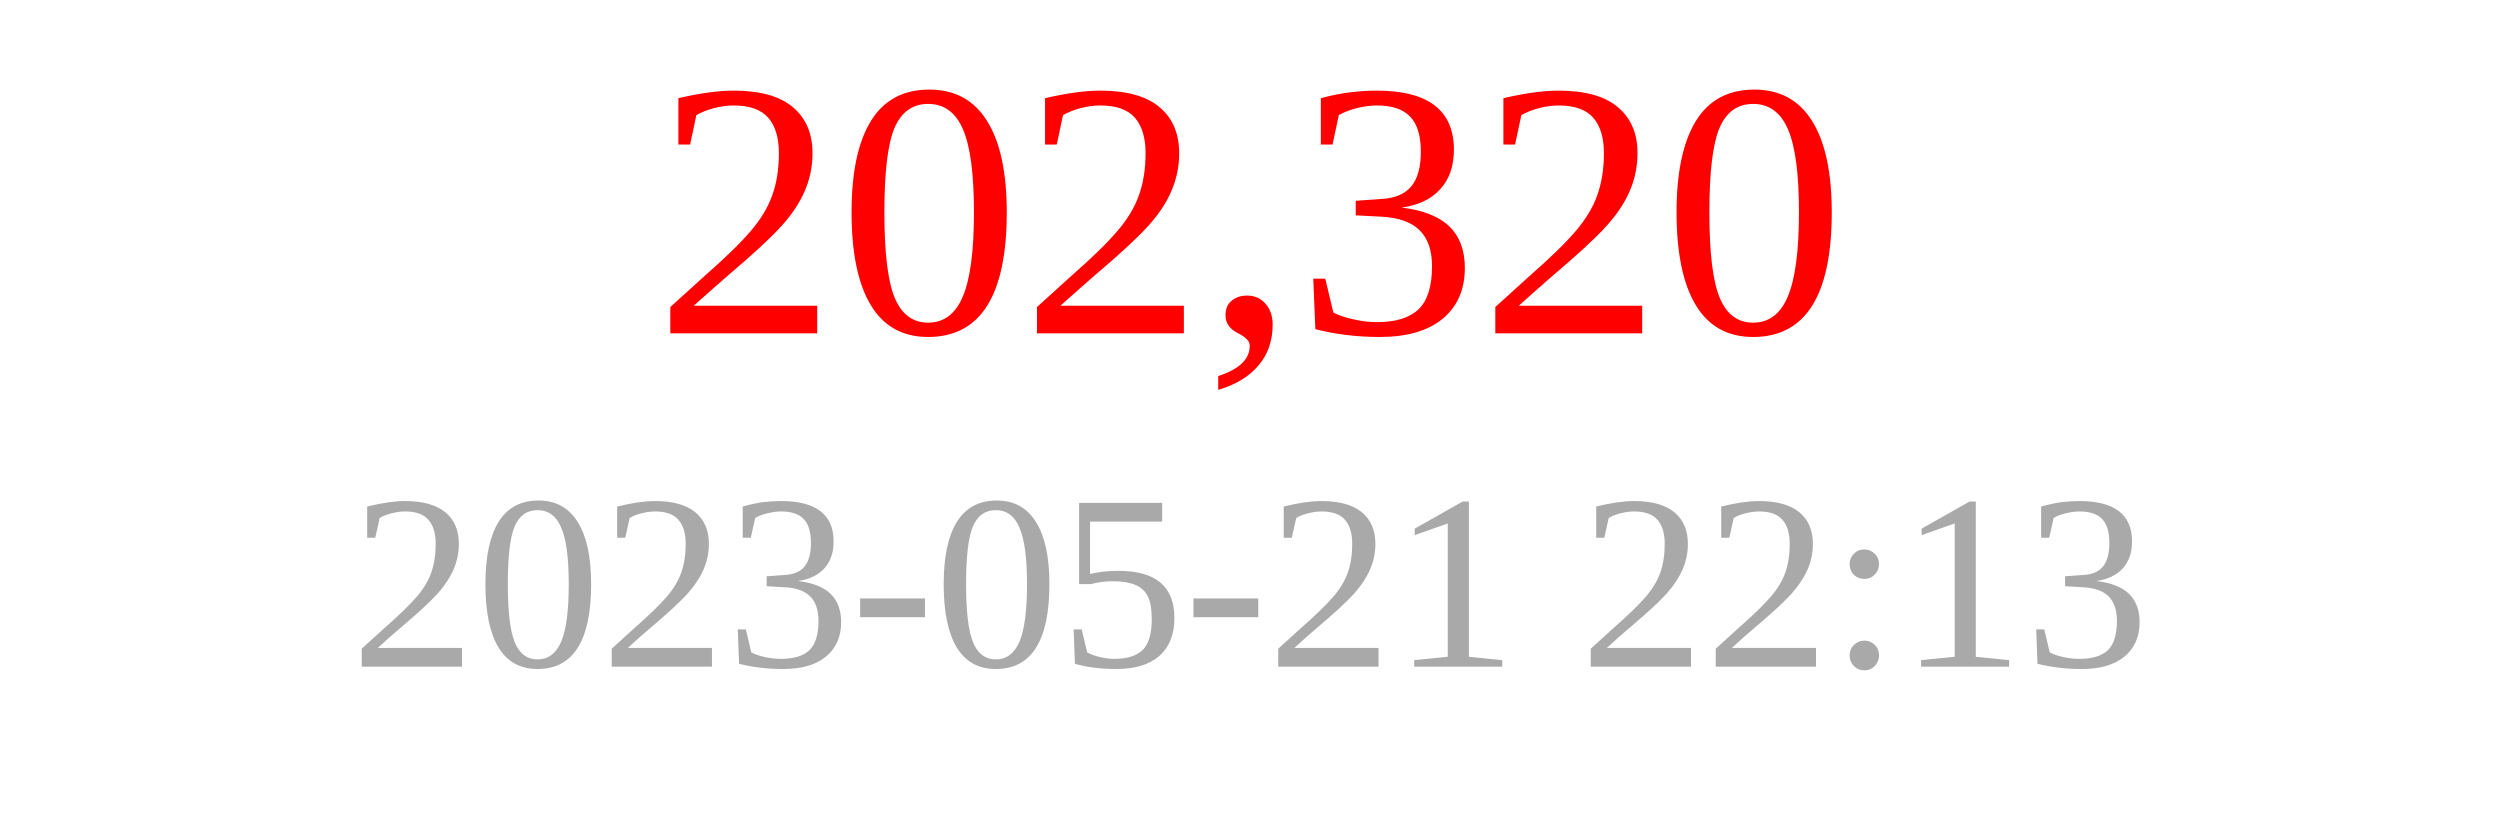
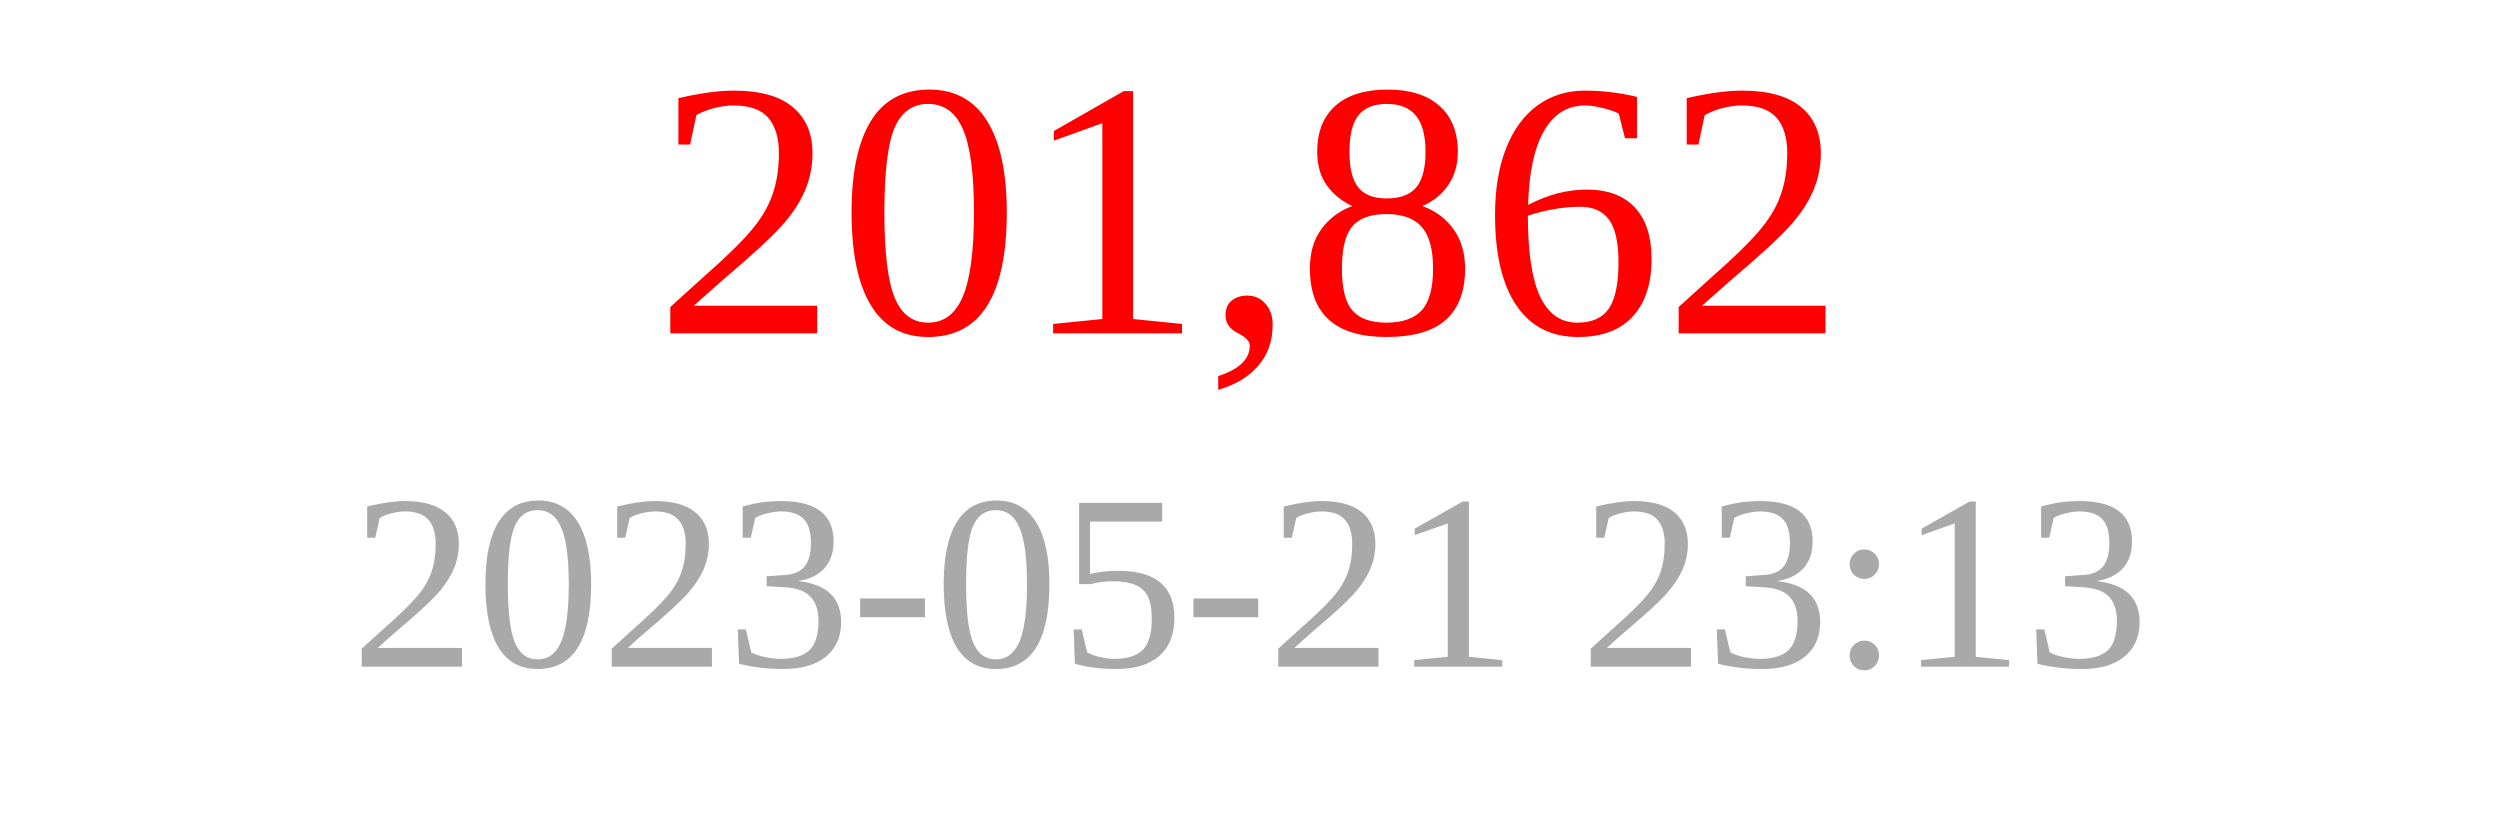
<svg xmlns="http://www.w3.org/2000/svg" width="150" height="50">
-   <text x="75" y="20" font-size="22" fill="red" text-anchor="middle">202,320</text>
-   <text x="75" y="40" font-size="15" fill="darkgray" text-anchor="middle">2023-05-21 22:13</text>
+   <text x="75" y="20" font-size="22" fill="red" text-anchor="middle">201,862</text>
+   <text x="75" y="40" font-size="15" fill="darkgray" text-anchor="middle">2023-05-21 23:13</text>
</svg>
